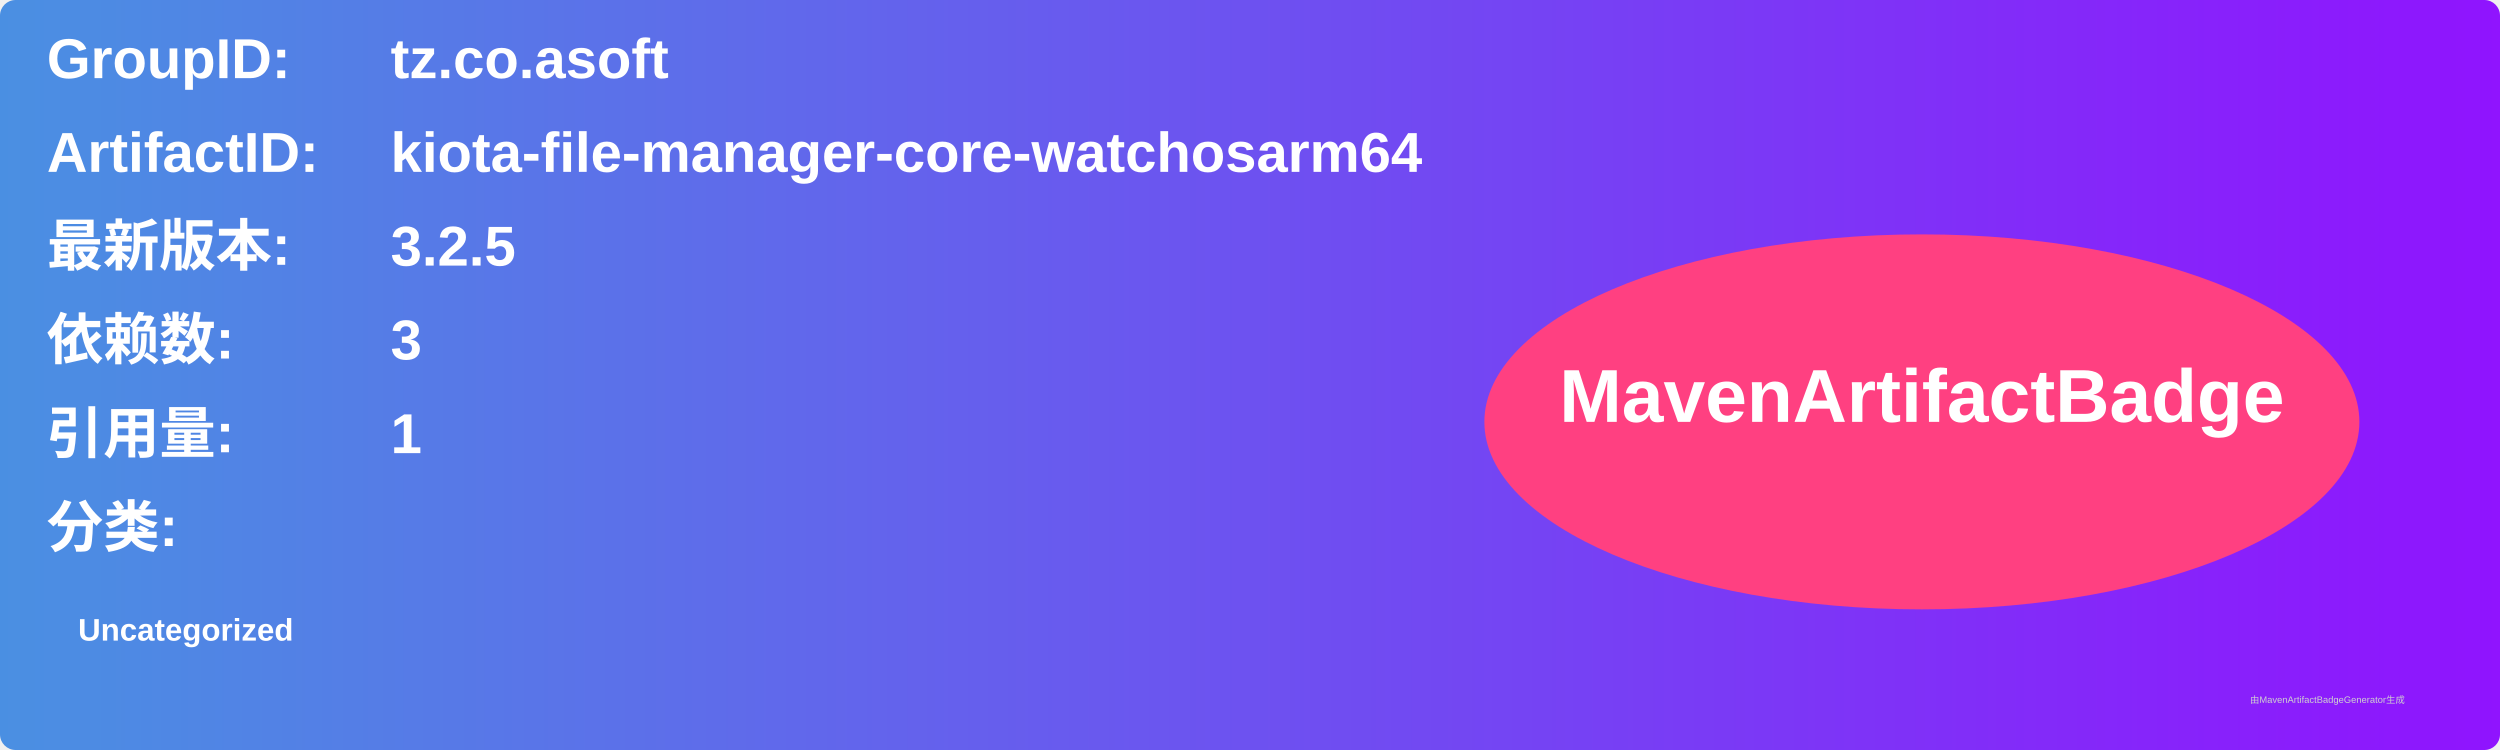
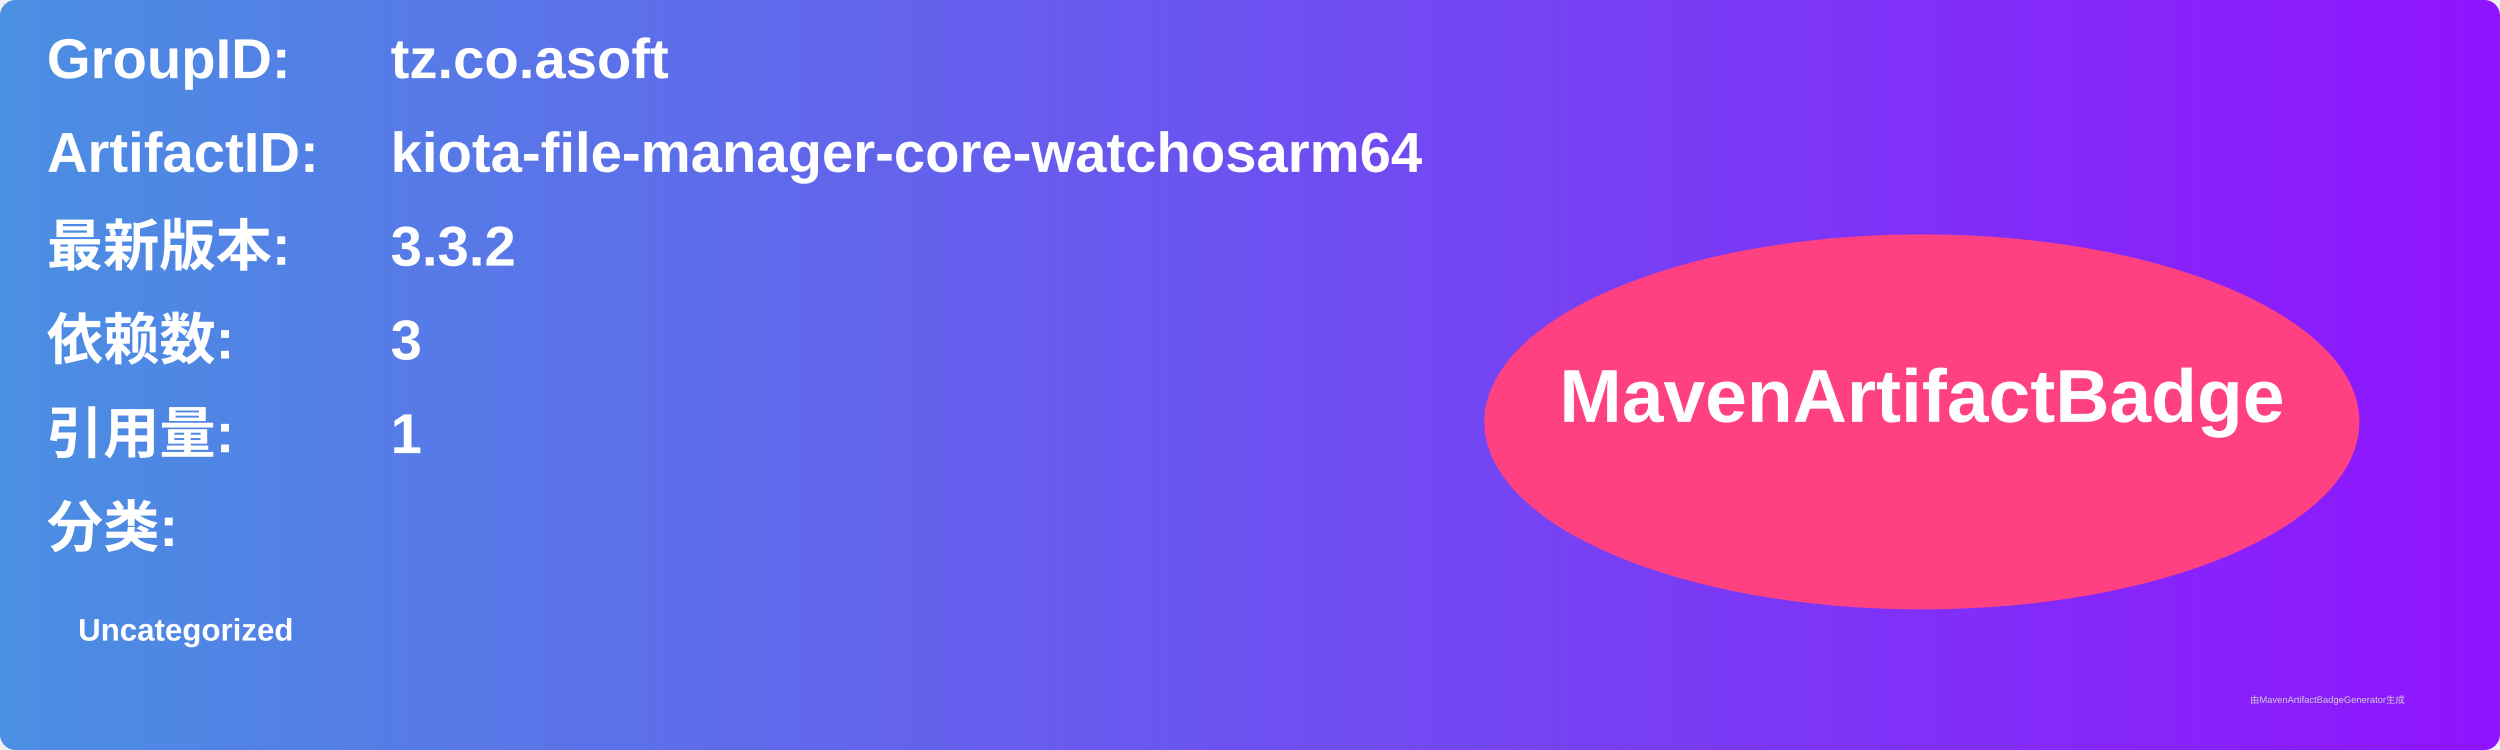
<svg xmlns="http://www.w3.org/2000/svg" width="800" height="240" viewBox="0 0 800 240">
  <linearGradient id="grad" x1="0%" y1="0%" x2="100%" y2="0%">
    <stop offset="0%" stop-color="#4a90e2" />
    <stop offset="100%" stop-color="#9013fe" />
  </linearGradient>
  <rect width="100%" height="100%" rx="5" ry="5" fill="url(#grad)" />
  <g transform="translate(15, 15)">
    <text x="0" y="10" font-family="Arial" font-size="18" fill="white" font-weight="bold" width="260">GroupID:</text>
    <text x="110" y="10" font-family="Arial" font-size="18" fill="white" font-weight="bold" width="460">tz.co.asoft</text>
    <text x="0" y="40" font-family="Arial" font-size="18" fill="white" font-weight="bold" width="260">ArtifactID:</text>
    <text x="110" y="40" font-family="Arial" font-size="18" fill="white" font-weight="bold" width="460">kiota-file-manager-core-watchosarm64</text>
    <text x="0" y="70" font-family="Arial" font-size="18" fill="white" font-weight="bold">最新版本:</text>
    <text x="110" y="70" font-family="Arial" font-size="18" fill="white" font-weight="bold">
-       <tspan font-weight="bold">3.2.5</tspan>
+       <tspan font-weight="bold">3.3.2</tspan>
    </text>
    <text x="0" y="100" font-family="Arial" font-size="18" fill="white" font-weight="bold">依赖数: </text>
    <text x="110" y="100" font-family="Arial" font-size="18" fill="white">
      <tspan font-weight="bold">3</tspan>
    </text>
    <text x="0" y="130" font-family="Arial" font-size="18" fill="white" font-weight="bold">引用量: </text>
    <text x="110" y="130" font-family="Arial" font-size="18" fill="white">
      <tspan font-weight="bold">1</tspan>
    </text>
    <text x="0" y="160" font-family="Arial" font-size="18" fill="white" font-weight="bold">分类:</text>
    <text x="10" y="190" font-family="Arial" font-size="10" fill="white">
      <tspan font-weight="bold">Uncategorized</tspan>
    </text>
    <ellipse cx="600" cy="120" rx="140" ry="60" fill="#ff4081" />
    <text x="600" y="120" text-anchor="middle" font-family="Arial" font-size="24" fill="white" font-weight="bold">MavenArtifactBadge</text>
  </g>
  <text x="720" y="225" font-family="Arial" font-size="3" fill="#d0d0d0">由MavenArtifactBadgeGenerator生成</text>
</svg>
